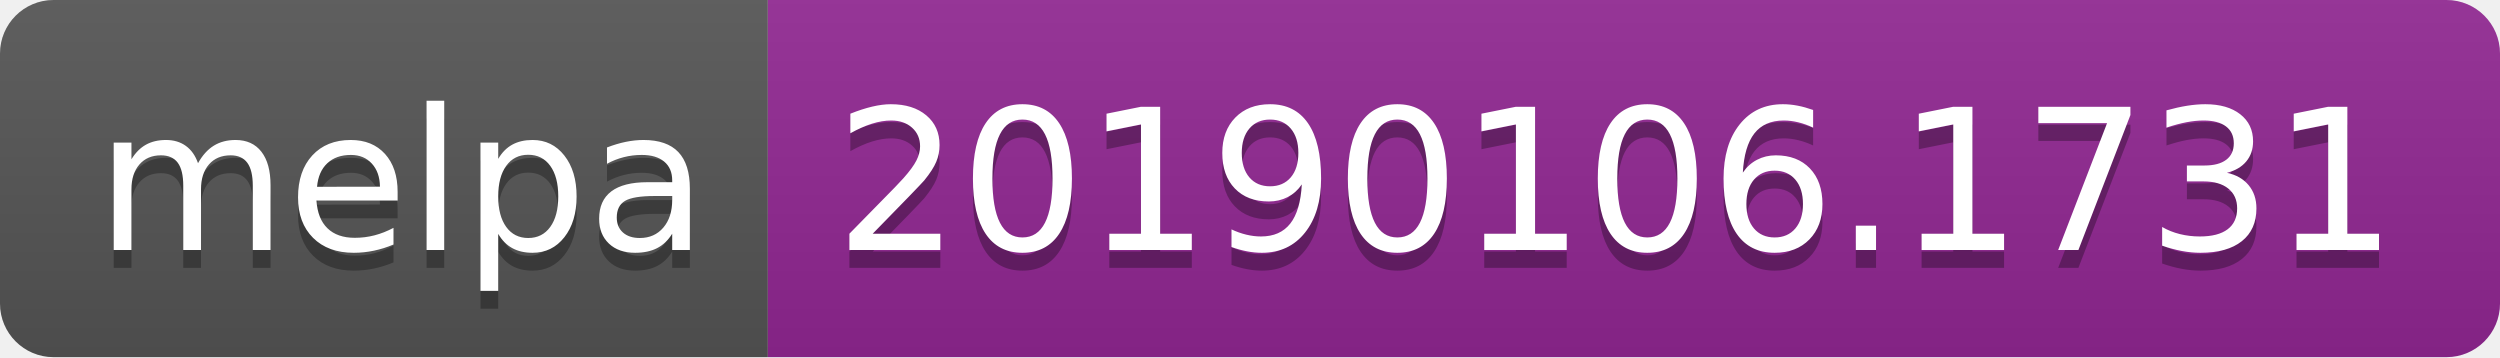
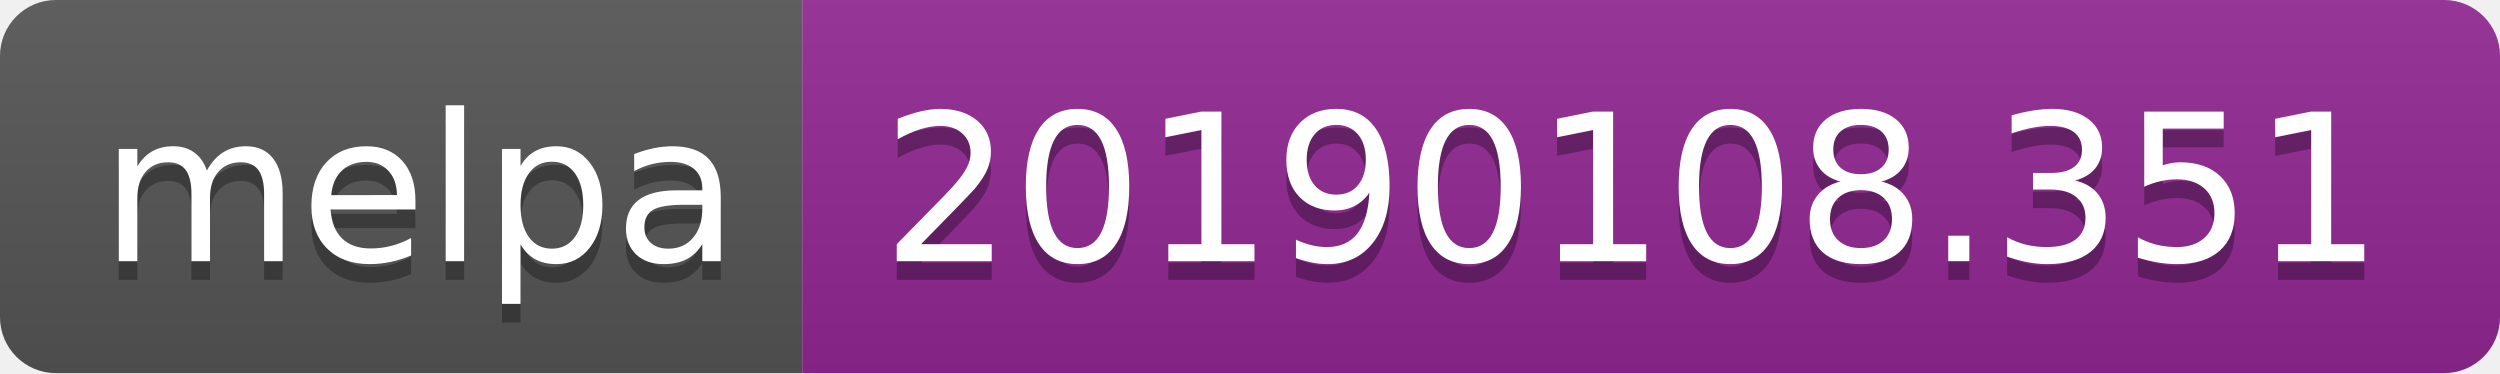
- <svg xmlns="http://www.w3.org/2000/svg" width="140" height="20">
+ <svg xmlns="http://www.w3.org/2000/svg" width="134" height="20">
  <linearGradient id="b" x2="0" y2="100%">
    <stop offset="0" stop-color="#bbb" stop-opacity=".1" />
    <stop offset="1" stop-opacity=".1" />
  </linearGradient>
  <clipPath id="a">
-     <rect width="140" height="20" rx="3" fill="#fff" />
+     <rect width="134" height="20" rx="3" fill="#fff" />
  </clipPath>
  <g clip-path="url(#a)">
    <path fill="#555" d="M0 0h43v20H0z" />
-     <path fill="#922793" d="M43 0h97v20H43z" />
-     <path fill="url(#b)" d="M0 0h140v20H0z" />
+     <path fill="#922793" d="M43 0h91v20H43z" />
+     <path fill="url(#b)" d="M0 0h134v20H0z" />
  </g>
  <g fill="#fff" text-anchor="middle" font-family="DejaVu Sans,Verdana,Geneva,sans-serif" font-size="110">
    <text x="225" y="150" fill="#010101" fill-opacity=".3" transform="scale(.1)" textLength="330">melpa</text>
    <text x="225" y="140" transform="scale(.1)" textLength="330">melpa</text>
-     <text x="905" y="150" fill="#010101" fill-opacity=".3" transform="scale(.1)" textLength="870">20190106.1731</text>
-     <text x="905" y="140" transform="scale(.1)" textLength="870">20190106.1731</text>
+     <text x="875" y="150" fill="#010101" fill-opacity=".3" transform="scale(.1)" textLength="810">20190108.351</text>
+     <text x="875" y="140" transform="scale(.1)" textLength="810">20190108.351</text>
  </g>
</svg>
